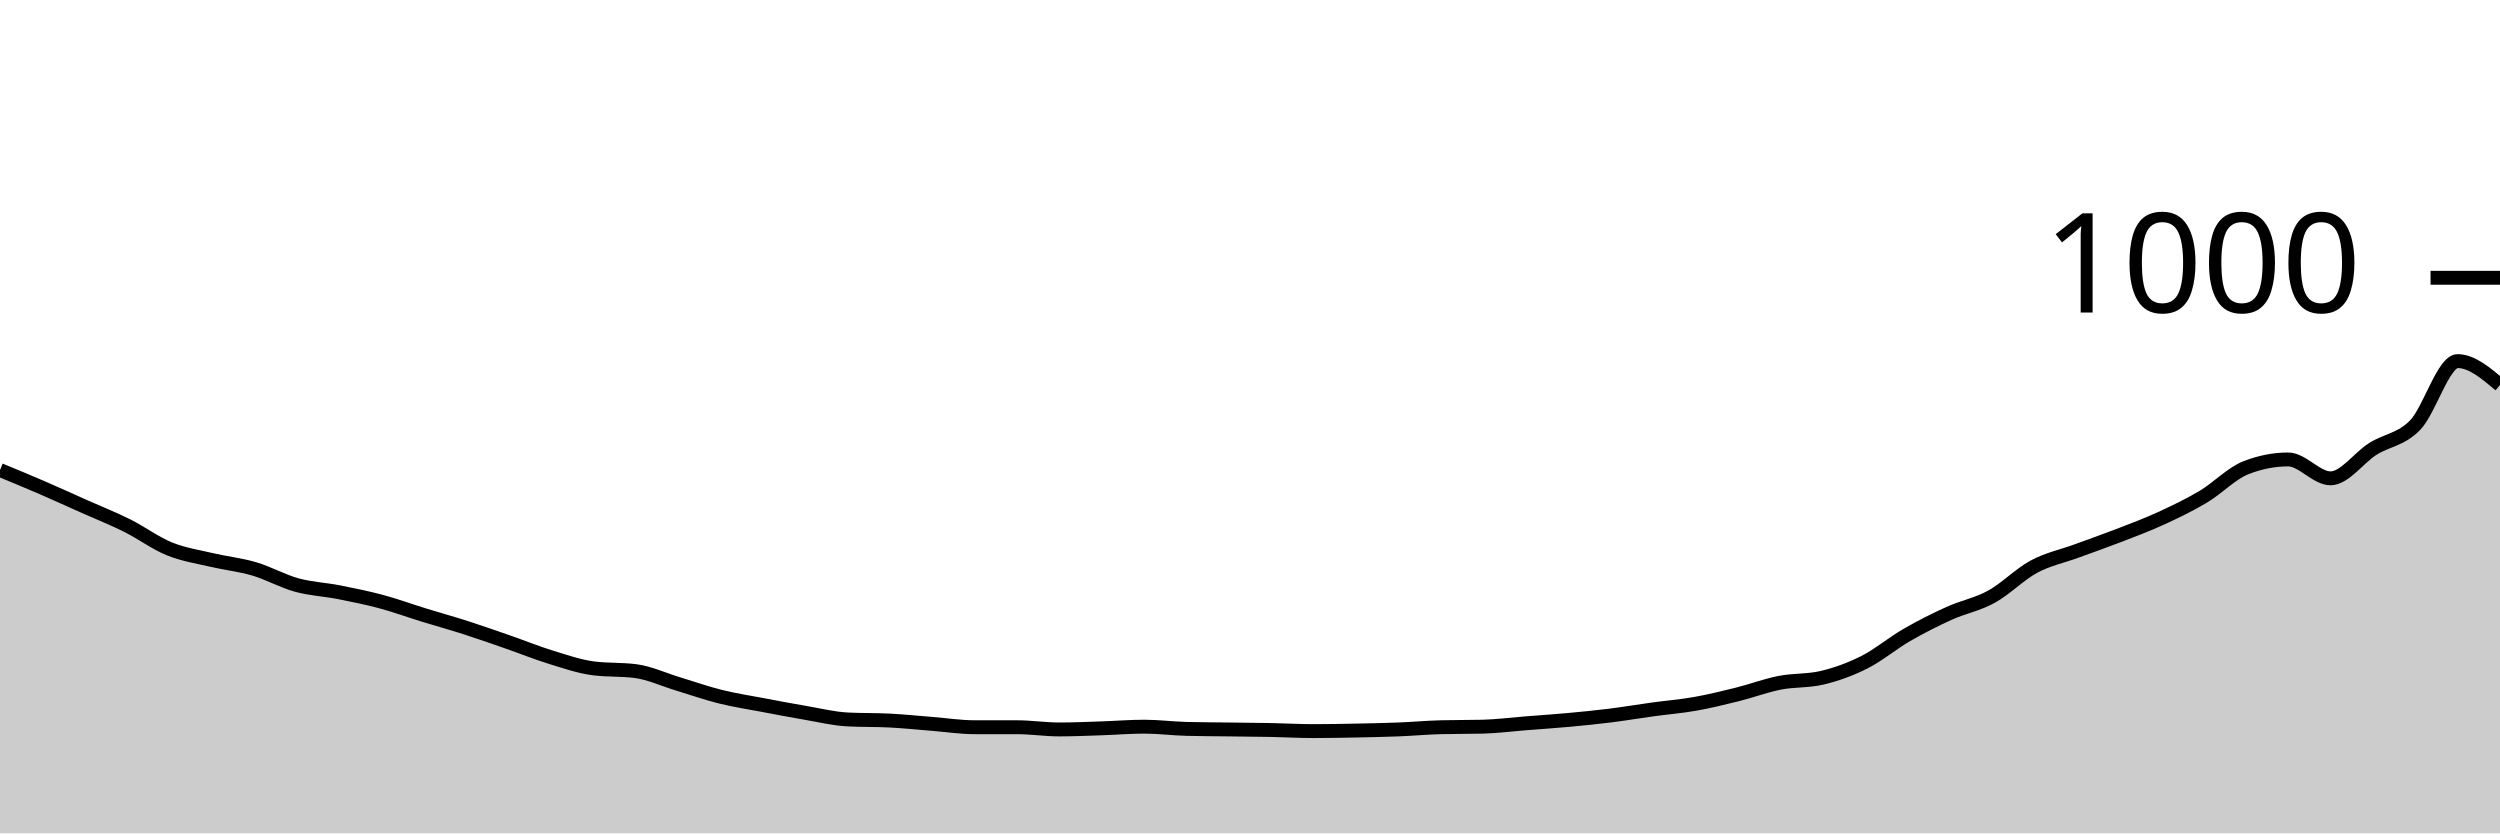
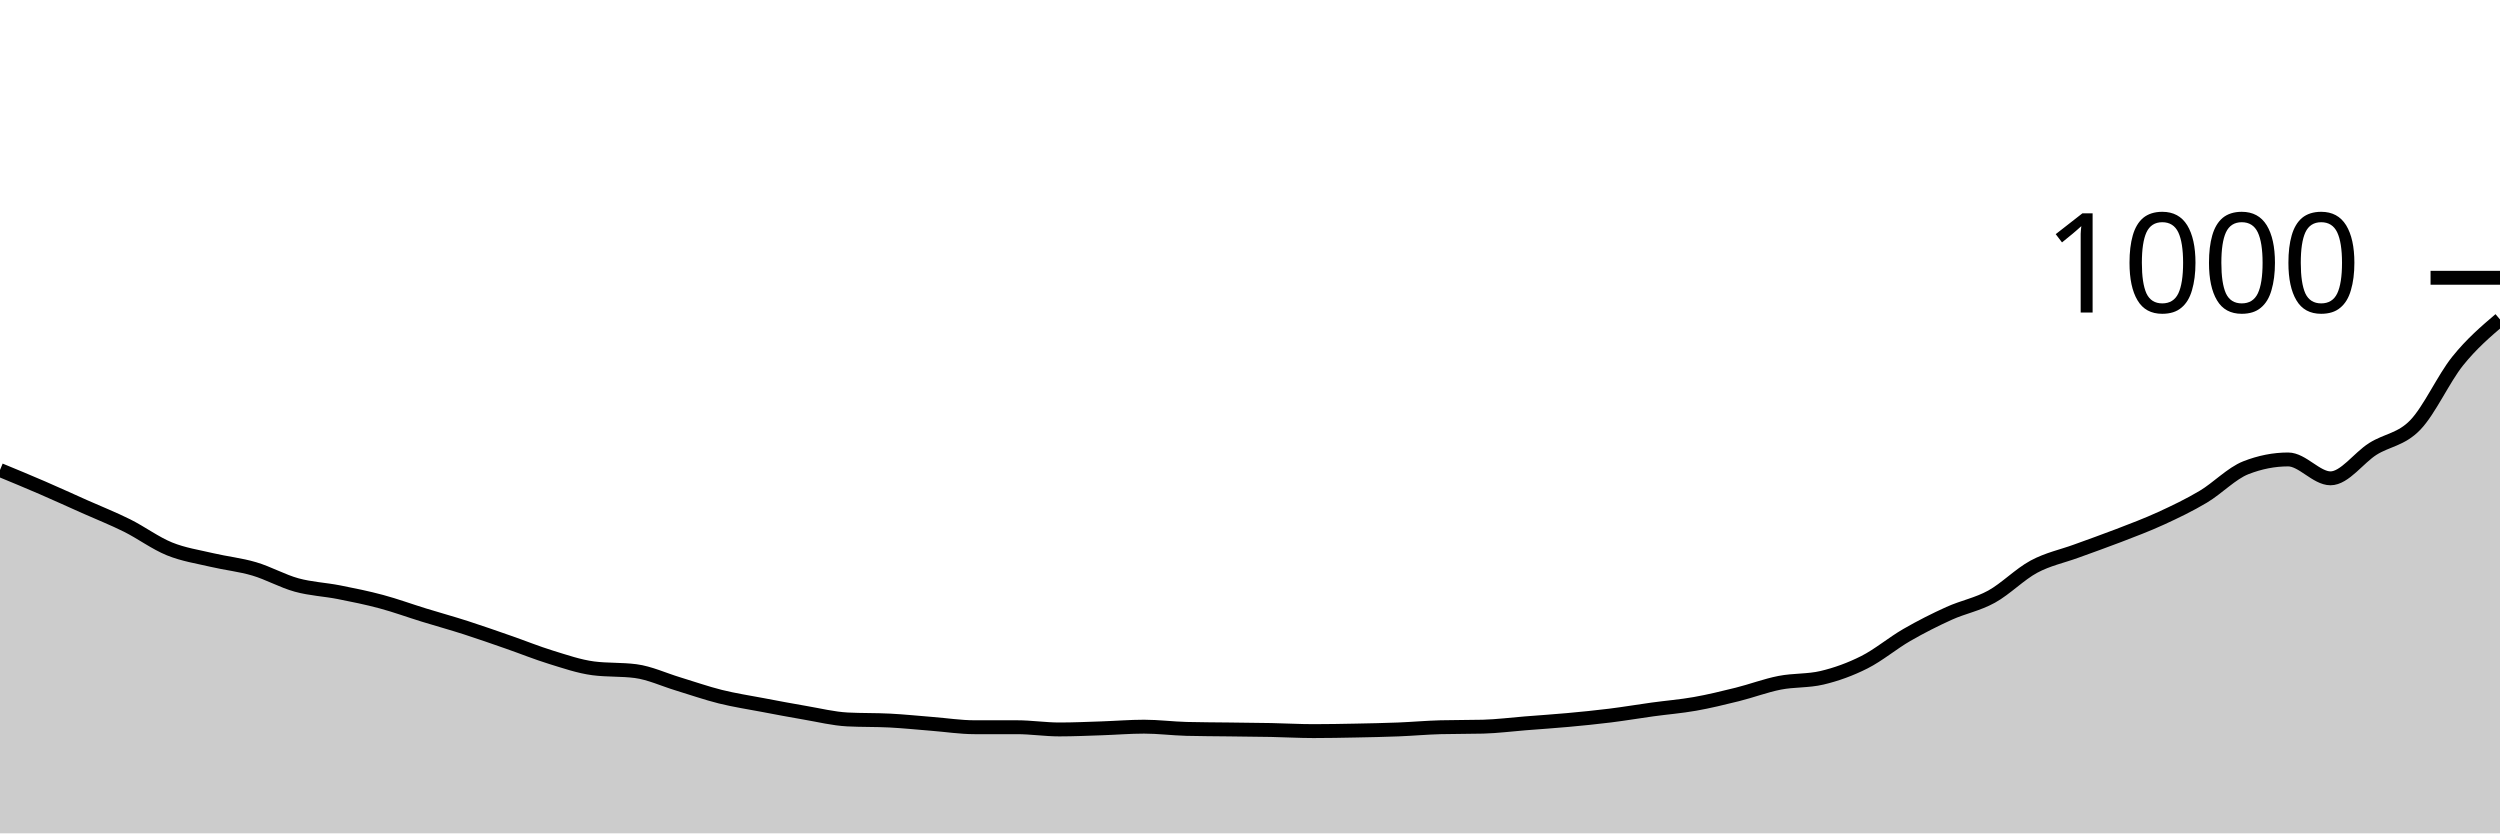
<svg xmlns="http://www.w3.org/2000/svg" viewBox="0 0 180 60">
  <g transform="translate(0,20)">
-     <path class="area" fill="rgba(0, 0, 0, 0.2)" d="M0,13.84C1.017,14.26,2.034,14.68,3.051,15.12C4.068,15.56,5.085,16.027,6.102,16.48C7.119,16.933,8.136,17.333,9.153,17.84C10.169,18.347,11.186,19.107,12.203,19.52C13.22,19.933,14.237,20.08,15.254,20.32C16.271,20.56,17.288,20.66,18.305,20.96C19.322,21.26,20.339,21.84,21.356,22.12C22.373,22.4,23.39,22.44,24.407,22.64C25.424,22.84,26.441,23.047,27.458,23.32C28.475,23.593,29.492,23.967,30.508,24.28C31.525,24.593,32.542,24.873,33.559,25.2C34.576,25.527,35.593,25.887,36.61,26.24C37.627,26.593,38.644,27.007,39.661,27.32C40.678,27.633,41.695,27.987,42.712,28.12C43.729,28.253,44.746,28.187,45.763,28.32C46.78,28.453,47.797,28.933,48.814,29.24C49.831,29.547,50.847,29.907,51.864,30.16C52.881,30.413,53.898,30.567,54.915,30.76C55.932,30.953,56.949,31.147,57.966,31.32C58.983,31.493,60,31.747,61.017,31.8C62.034,31.853,63.051,31.827,64.068,31.88C65.085,31.933,66.102,32.04,67.119,32.12C68.136,32.2,69.153,32.36,70.169,32.36C71.186,32.36,72.203,32.36,73.22,32.36C74.237,32.36,75.254,32.52,76.271,32.52C77.288,32.52,78.305,32.473,79.322,32.44C80.339,32.407,81.356,32.32,82.373,32.32C83.39,32.32,84.407,32.453,85.424,32.48C86.441,32.507,87.458,32.507,88.475,32.52C89.492,32.533,90.508,32.54,91.525,32.56C92.542,32.58,93.559,32.64,94.576,32.64C95.593,32.64,96.61,32.62,97.627,32.6C98.644,32.58,99.661,32.56,100.678,32.52C101.695,32.48,102.712,32.387,103.729,32.36C104.746,32.333,105.763,32.347,106.78,32.32C107.797,32.293,108.814,32.16,109.831,32.08C110.847,32,111.864,31.933,112.881,31.84C113.898,31.747,114.915,31.647,115.932,31.52C116.949,31.393,117.966,31.22,118.983,31.08C120,30.94,121.017,30.86,122.034,30.68C123.051,30.5,124.068,30.253,125.085,30C126.102,29.747,127.119,29.36,128.136,29.16C129.153,28.96,130.169,29.04,131.186,28.8C132.203,28.56,133.22,28.193,134.237,27.68C135.254,27.167,136.271,26.307,137.288,25.72C138.305,25.133,139.322,24.62,140.339,24.16C141.356,23.7,142.373,23.52,143.39,22.96C144.407,22.4,145.424,21.347,146.441,20.8C147.458,20.253,148.475,20.053,149.492,19.68C150.508,19.307,151.525,18.953,152.542,18.56C153.559,18.167,154.576,17.787,155.593,17.32C156.61,16.853,157.627,16.367,158.644,15.76C159.661,15.153,160.678,14.08,161.695,13.68C162.712,13.28,163.729,13.08,164.746,13.08C165.763,13.08,166.78,14.44,167.797,14.44C168.814,14.44,169.831,12.96,170.847,12.32C171.864,11.68,172.881,11.653,173.898,10.6C174.915,9.547,175.932,6,176.949,6C177.966,6,178.983,6.86,180,7.72L180,40C178.983,40,177.966,40,176.949,40C175.932,40,174.915,40,173.898,40C172.881,40,171.864,40,170.847,40C169.831,40,168.814,40,167.797,40C166.78,40,165.763,40,164.746,40C163.729,40,162.712,40,161.695,40C160.678,40,159.661,40,158.644,40C157.627,40,156.61,40,155.593,40C154.576,40,153.559,40,152.542,40C151.525,40,150.508,40,149.492,40C148.475,40,147.458,40,146.441,40C145.424,40,144.407,40,143.39,40C142.373,40,141.356,40,140.339,40C139.322,40,138.305,40,137.288,40C136.271,40,135.254,40,134.237,40C133.22,40,132.203,40,131.186,40C130.169,40,129.153,40,128.136,40C127.119,40,126.102,40,125.085,40C124.068,40,123.051,40,122.034,40C121.017,40,120,40,118.983,40C117.966,40,116.949,40,115.932,40C114.915,40,113.898,40,112.881,40C111.864,40,110.847,40,109.831,40C108.814,40,107.797,40,106.78,40C105.763,40,104.746,40,103.729,40C102.712,40,101.695,40,100.678,40C99.661,40,98.644,40,97.627,40C96.61,40,95.593,40,94.576,40C93.559,40,92.542,40,91.525,40C90.508,40,89.492,40,88.475,40C87.458,40,86.441,40,85.424,40C84.407,40,83.39,40,82.373,40C81.356,40,80.339,40,79.322,40C78.305,40,77.288,40,76.271,40C75.254,40,74.237,40,73.22,40C72.203,40,71.186,40,70.169,40C69.153,40,68.136,40,67.119,40C66.102,40,65.085,40,64.068,40C63.051,40,62.034,40,61.017,40C60,40,58.983,40,57.966,40C56.949,40,55.932,40,54.915,40C53.898,40,52.881,40,51.864,40C50.847,40,49.831,40,48.814,40C47.797,40,46.78,40,45.763,40C44.746,40,43.729,40,42.712,40C41.695,40,40.678,40,39.661,40C38.644,40,37.627,40,36.61,40C35.593,40,34.576,40,33.559,40C32.542,40,31.525,40,30.508,40C29.492,40,28.475,40,27.458,40C26.441,40,25.424,40,24.407,40C23.39,40,22.373,40,21.356,40C20.339,40,19.322,40,18.305,40C17.288,40,16.271,40,15.254,40C14.237,40,13.22,40,12.203,40C11.186,40,10.169,40,9.153,40C8.136,40,7.119,40,6.102,40C5.085,40,4.068,40,3.051,40C2.034,40,1.017,40,0,40Z" />
-     <path class="line" stroke="black" fill="none" d="M0,13.84C1.017,14.26,2.034,14.68,3.051,15.12C4.068,15.56,5.085,16.027,6.102,16.48C7.119,16.933,8.136,17.333,9.153,17.84C10.169,18.347,11.186,19.107,12.203,19.52C13.22,19.933,14.237,20.08,15.254,20.32C16.271,20.56,17.288,20.66,18.305,20.96C19.322,21.26,20.339,21.84,21.356,22.12C22.373,22.4,23.39,22.44,24.407,22.64C25.424,22.84,26.441,23.047,27.458,23.32C28.475,23.593,29.492,23.967,30.508,24.28C31.525,24.593,32.542,24.873,33.559,25.2C34.576,25.527,35.593,25.887,36.61,26.24C37.627,26.593,38.644,27.007,39.661,27.32C40.678,27.633,41.695,27.987,42.712,28.12C43.729,28.253,44.746,28.187,45.763,28.32C46.78,28.453,47.797,28.933,48.814,29.24C49.831,29.547,50.847,29.907,51.864,30.16C52.881,30.413,53.898,30.567,54.915,30.76C55.932,30.953,56.949,31.147,57.966,31.32C58.983,31.493,60,31.747,61.017,31.8C62.034,31.853,63.051,31.827,64.068,31.88C65.085,31.933,66.102,32.04,67.119,32.12C68.136,32.2,69.153,32.36,70.169,32.36C71.186,32.36,72.203,32.36,73.22,32.36C74.237,32.36,75.254,32.52,76.271,32.52C77.288,32.52,78.305,32.473,79.322,32.44C80.339,32.407,81.356,32.32,82.373,32.32C83.39,32.32,84.407,32.453,85.424,32.48C86.441,32.507,87.458,32.507,88.475,32.52C89.492,32.533,90.508,32.54,91.525,32.56C92.542,32.58,93.559,32.64,94.576,32.64C95.593,32.64,96.61,32.62,97.627,32.6C98.644,32.58,99.661,32.56,100.678,32.52C101.695,32.48,102.712,32.387,103.729,32.36C104.746,32.333,105.763,32.347,106.78,32.32C107.797,32.293,108.814,32.16,109.831,32.08C110.847,32,111.864,31.933,112.881,31.84C113.898,31.747,114.915,31.647,115.932,31.52C116.949,31.393,117.966,31.22,118.983,31.08C120,30.94,121.017,30.86,122.034,30.68C123.051,30.5,124.068,30.253,125.085,30C126.102,29.747,127.119,29.36,128.136,29.16C129.153,28.96,130.169,29.04,131.186,28.8C132.203,28.56,133.22,28.193,134.237,27.68C135.254,27.167,136.271,26.307,137.288,25.72C138.305,25.133,139.322,24.62,140.339,24.16C141.356,23.7,142.373,23.52,143.39,22.96C144.407,22.4,145.424,21.347,146.441,20.8C147.458,20.253,148.475,20.053,149.492,19.68C150.508,19.307,151.525,18.953,152.542,18.56C153.559,18.167,154.576,17.787,155.593,17.32C156.61,16.853,157.627,16.367,158.644,15.76C159.661,15.153,160.678,14.08,161.695,13.68C162.712,13.28,163.729,13.08,164.746,13.08C165.763,13.08,166.78,14.44,167.797,14.44C168.814,14.44,169.831,12.96,170.847,12.32C171.864,11.68,172.881,11.653,173.898,10.6C174.915,9.547,175.932,6,176.949,6C177.966,6,178.983,6.86,180,7.72" />
+     <path class="area" fill="rgba(0, 0, 0, 0.2)" d="M0,13.84C1.017,14.26,2.034,14.68,3.051,15.12C4.068,15.56,5.085,16.027,6.102,16.48C7.119,16.933,8.136,17.333,9.153,17.84C10.169,18.347,11.186,19.107,12.203,19.52C13.22,19.933,14.237,20.08,15.254,20.32C16.271,20.56,17.288,20.66,18.305,20.96C19.322,21.26,20.339,21.84,21.356,22.12C22.373,22.4,23.39,22.44,24.407,22.64C25.424,22.84,26.441,23.047,27.458,23.32C28.475,23.593,29.492,23.967,30.508,24.28C31.525,24.593,32.542,24.873,33.559,25.2C34.576,25.527,35.593,25.887,36.61,26.24C37.627,26.593,38.644,27.007,39.661,27.32C40.678,27.633,41.695,27.987,42.712,28.12C43.729,28.253,44.746,28.187,45.763,28.32C46.78,28.453,47.797,28.933,48.814,29.24C49.831,29.547,50.847,29.907,51.864,30.16C52.881,30.413,53.898,30.567,54.915,30.76C55.932,30.953,56.949,31.147,57.966,31.32C58.983,31.493,60,31.747,61.017,31.8C62.034,31.853,63.051,31.827,64.068,31.88C65.085,31.933,66.102,32.04,67.119,32.12C68.136,32.2,69.153,32.36,70.169,32.36C71.186,32.36,72.203,32.36,73.22,32.36C74.237,32.36,75.254,32.52,76.271,32.52C77.288,32.52,78.305,32.473,79.322,32.44C80.339,32.407,81.356,32.32,82.373,32.32C83.39,32.32,84.407,32.453,85.424,32.48C86.441,32.507,87.458,32.507,88.475,32.52C89.492,32.533,90.508,32.54,91.525,32.56C92.542,32.58,93.559,32.64,94.576,32.64C95.593,32.64,96.61,32.62,97.627,32.6C98.644,32.58,99.661,32.56,100.678,32.52C101.695,32.48,102.712,32.387,103.729,32.36C104.746,32.333,105.763,32.347,106.78,32.32C107.797,32.293,108.814,32.16,109.831,32.08C110.847,32,111.864,31.933,112.881,31.84C113.898,31.747,114.915,31.647,115.932,31.52C116.949,31.393,117.966,31.22,118.983,31.08C120,30.94,121.017,30.86,122.034,30.68C123.051,30.5,124.068,30.253,125.085,30C126.102,29.747,127.119,29.36,128.136,29.16C129.153,28.96,130.169,29.04,131.186,28.8C132.203,28.56,133.22,28.193,134.237,27.68C135.254,27.167,136.271,26.307,137.288,25.72C138.305,25.133,139.322,24.62,140.339,24.16C141.356,23.7,142.373,23.52,143.39,22.96C144.407,22.4,145.424,21.347,146.441,20.8C147.458,20.253,148.475,20.053,149.492,19.68C150.508,19.307,151.525,18.953,152.542,18.56C153.559,18.167,154.576,17.787,155.593,17.32C156.61,16.853,157.627,16.367,158.644,15.76C159.661,15.153,160.678,14.08,161.695,13.68C162.712,13.28,163.729,13.08,164.746,13.08C165.763,13.08,166.78,14.44,167.797,14.44C168.814,14.44,169.831,12.96,170.847,12.32C171.864,11.68,172.881,11.653,173.898,10.6C174.915,9.547,175.932,7.267,176.949,6C177.966,4.733,178.983,3.867,180,3L180,40C178.983,40,177.966,40,176.949,40C175.932,40,174.915,40,173.898,40C172.881,40,171.864,40,170.847,40C169.831,40,168.814,40,167.797,40C166.78,40,165.763,40,164.746,40C163.729,40,162.712,40,161.695,40C160.678,40,159.661,40,158.644,40C157.627,40,156.61,40,155.593,40C154.576,40,153.559,40,152.542,40C151.525,40,150.508,40,149.492,40C148.475,40,147.458,40,146.441,40C145.424,40,144.407,40,143.39,40C142.373,40,141.356,40,140.339,40C139.322,40,138.305,40,137.288,40C136.271,40,135.254,40,134.237,40C133.22,40,132.203,40,131.186,40C130.169,40,129.153,40,128.136,40C127.119,40,126.102,40,125.085,40C124.068,40,123.051,40,122.034,40C121.017,40,120,40,118.983,40C117.966,40,116.949,40,115.932,40C114.915,40,113.898,40,112.881,40C111.864,40,110.847,40,109.831,40C108.814,40,107.797,40,106.78,40C105.763,40,104.746,40,103.729,40C102.712,40,101.695,40,100.678,40C99.661,40,98.644,40,97.627,40C96.61,40,95.593,40,94.576,40C93.559,40,92.542,40,91.525,40C90.508,40,89.492,40,88.475,40C87.458,40,86.441,40,85.424,40C84.407,40,83.39,40,82.373,40C81.356,40,80.339,40,79.322,40C78.305,40,77.288,40,76.271,40C75.254,40,74.237,40,73.22,40C72.203,40,71.186,40,70.169,40C69.153,40,68.136,40,67.119,40C66.102,40,65.085,40,64.068,40C63.051,40,62.034,40,61.017,40C60,40,58.983,40,57.966,40C56.949,40,55.932,40,54.915,40C53.898,40,52.881,40,51.864,40C50.847,40,49.831,40,48.814,40C47.797,40,46.78,40,45.763,40C44.746,40,43.729,40,42.712,40C41.695,40,40.678,40,39.661,40C38.644,40,37.627,40,36.61,40C35.593,40,34.576,40,33.559,40C32.542,40,31.525,40,30.508,40C29.492,40,28.475,40,27.458,40C26.441,40,25.424,40,24.407,40C23.39,40,22.373,40,21.356,40C20.339,40,19.322,40,18.305,40C17.288,40,16.271,40,15.254,40C14.237,40,13.22,40,12.203,40C11.186,40,10.169,40,9.153,40C8.136,40,7.119,40,6.102,40C5.085,40,4.068,40,3.051,40C2.034,40,1.017,40,0,40Z" />
+     <path class="line" stroke="black" fill="none" d="M0,13.84C1.017,14.26,2.034,14.68,3.051,15.12C4.068,15.56,5.085,16.027,6.102,16.48C7.119,16.933,8.136,17.333,9.153,17.84C10.169,18.347,11.186,19.107,12.203,19.52C13.22,19.933,14.237,20.08,15.254,20.32C16.271,20.56,17.288,20.66,18.305,20.96C19.322,21.26,20.339,21.84,21.356,22.12C22.373,22.4,23.39,22.44,24.407,22.64C25.424,22.84,26.441,23.047,27.458,23.32C28.475,23.593,29.492,23.967,30.508,24.28C31.525,24.593,32.542,24.873,33.559,25.2C34.576,25.527,35.593,25.887,36.61,26.24C37.627,26.593,38.644,27.007,39.661,27.32C40.678,27.633,41.695,27.987,42.712,28.12C43.729,28.253,44.746,28.187,45.763,28.32C46.78,28.453,47.797,28.933,48.814,29.24C49.831,29.547,50.847,29.907,51.864,30.16C52.881,30.413,53.898,30.567,54.915,30.76C55.932,30.953,56.949,31.147,57.966,31.32C58.983,31.493,60,31.747,61.017,31.8C62.034,31.853,63.051,31.827,64.068,31.88C65.085,31.933,66.102,32.04,67.119,32.12C68.136,32.2,69.153,32.36,70.169,32.36C71.186,32.36,72.203,32.36,73.22,32.36C74.237,32.36,75.254,32.52,76.271,32.52C77.288,32.52,78.305,32.473,79.322,32.44C80.339,32.407,81.356,32.32,82.373,32.32C83.39,32.32,84.407,32.453,85.424,32.48C86.441,32.507,87.458,32.507,88.475,32.52C89.492,32.533,90.508,32.54,91.525,32.56C92.542,32.58,93.559,32.64,94.576,32.64C95.593,32.64,96.61,32.62,97.627,32.6C98.644,32.58,99.661,32.56,100.678,32.52C101.695,32.48,102.712,32.387,103.729,32.36C104.746,32.333,105.763,32.347,106.78,32.32C107.797,32.293,108.814,32.16,109.831,32.08C110.847,32,111.864,31.933,112.881,31.84C113.898,31.747,114.915,31.647,115.932,31.52C116.949,31.393,117.966,31.22,118.983,31.08C120,30.94,121.017,30.86,122.034,30.68C123.051,30.5,124.068,30.253,125.085,30C126.102,29.747,127.119,29.36,128.136,29.16C129.153,28.96,130.169,29.04,131.186,28.8C132.203,28.56,133.22,28.193,134.237,27.68C135.254,27.167,136.271,26.307,137.288,25.72C138.305,25.133,139.322,24.62,140.339,24.16C141.356,23.7,142.373,23.52,143.39,22.96C144.407,22.4,145.424,21.347,146.441,20.8C147.458,20.253,148.475,20.053,149.492,19.68C150.508,19.307,151.525,18.953,152.542,18.56C153.559,18.167,154.576,17.787,155.593,17.32C156.61,16.853,157.627,16.367,158.644,15.76C159.661,15.153,160.678,14.08,161.695,13.68C162.712,13.28,163.729,13.08,164.746,13.08C165.763,13.08,166.78,14.44,167.797,14.44C168.814,14.44,169.831,12.96,170.847,12.32C171.864,11.68,172.881,11.653,173.898,10.6C174.915,9.547,175.932,7.267,176.949,6C177.966,4.733,178.983,3.867,180,3" />
    <path class="axis-ceiling" stroke-width="1" stroke="black" fill="none" d="M175,0L180,0" />
    <text class="axis-ceiling-label" font-family="sans-serif" text-anchor="end" font-size="10px" x="170" y="2.5">1000</text>
  </g>
</svg>
